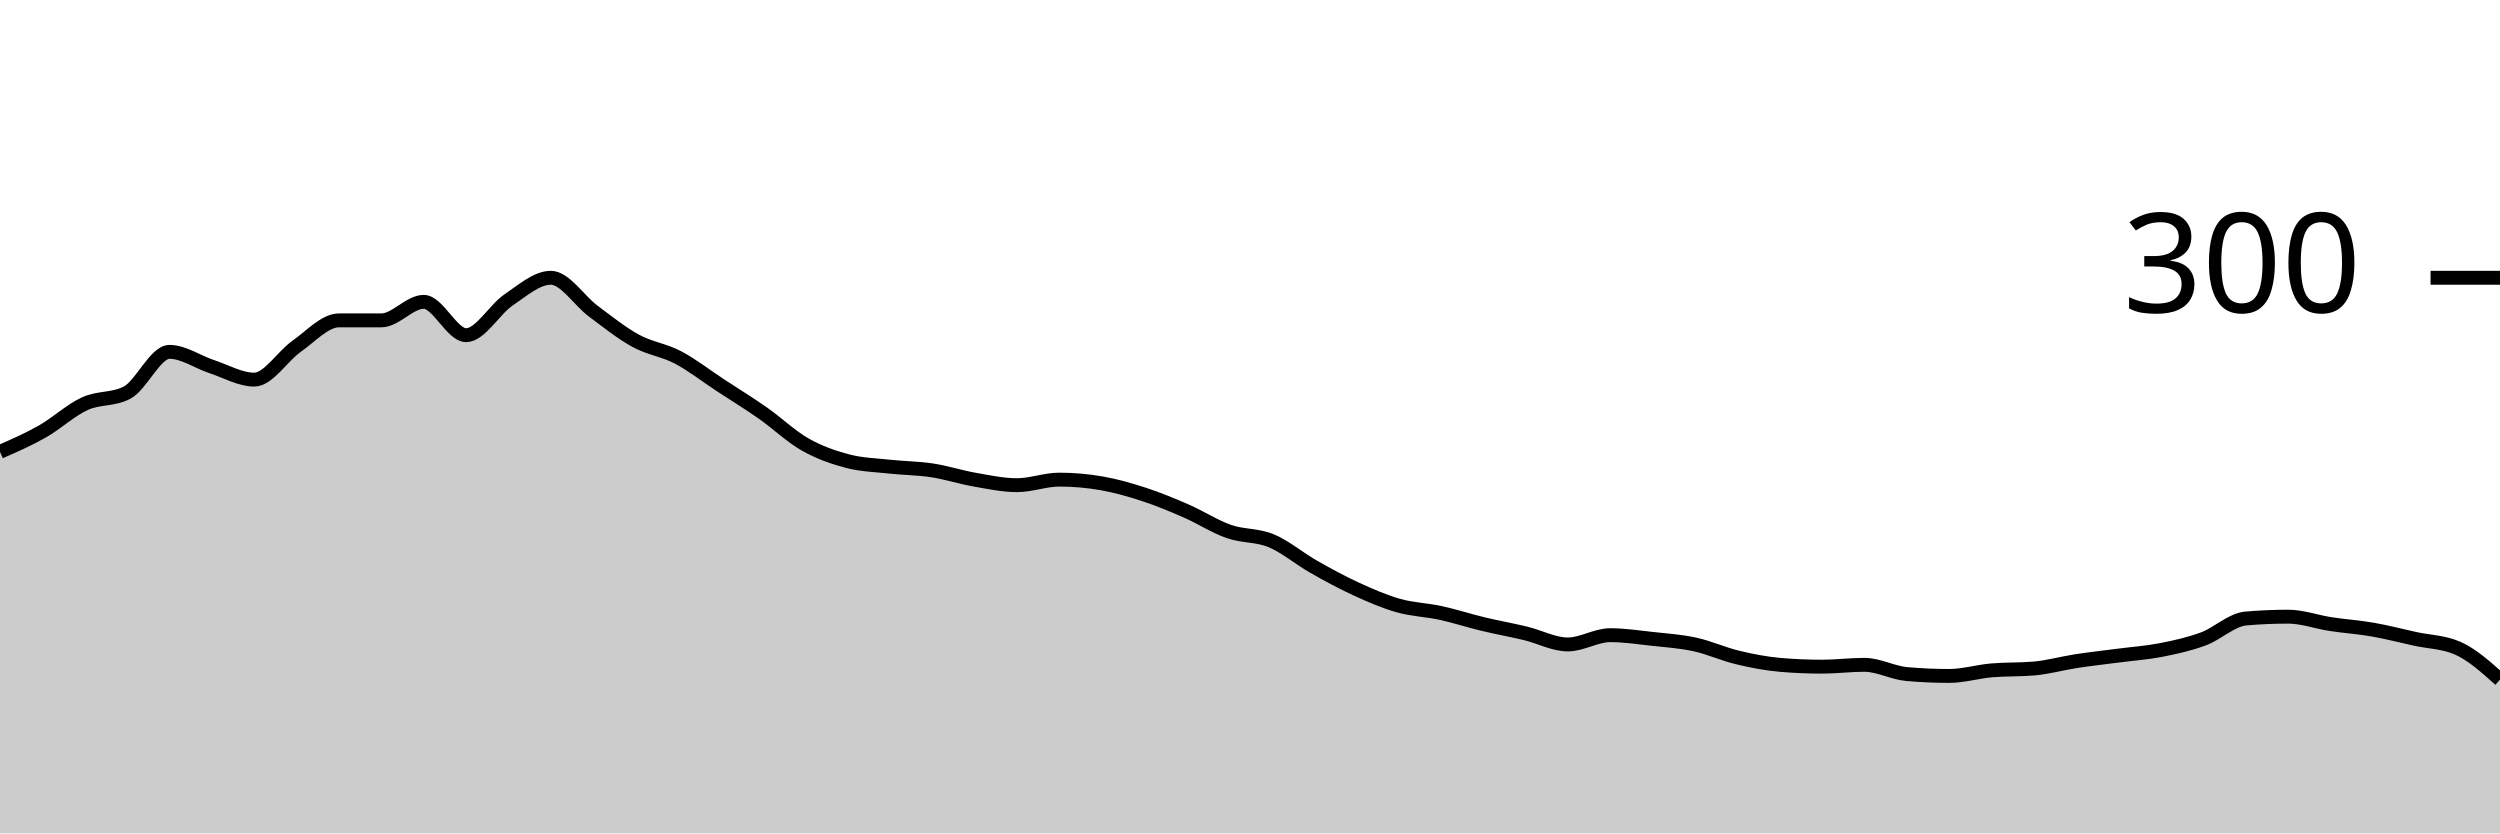
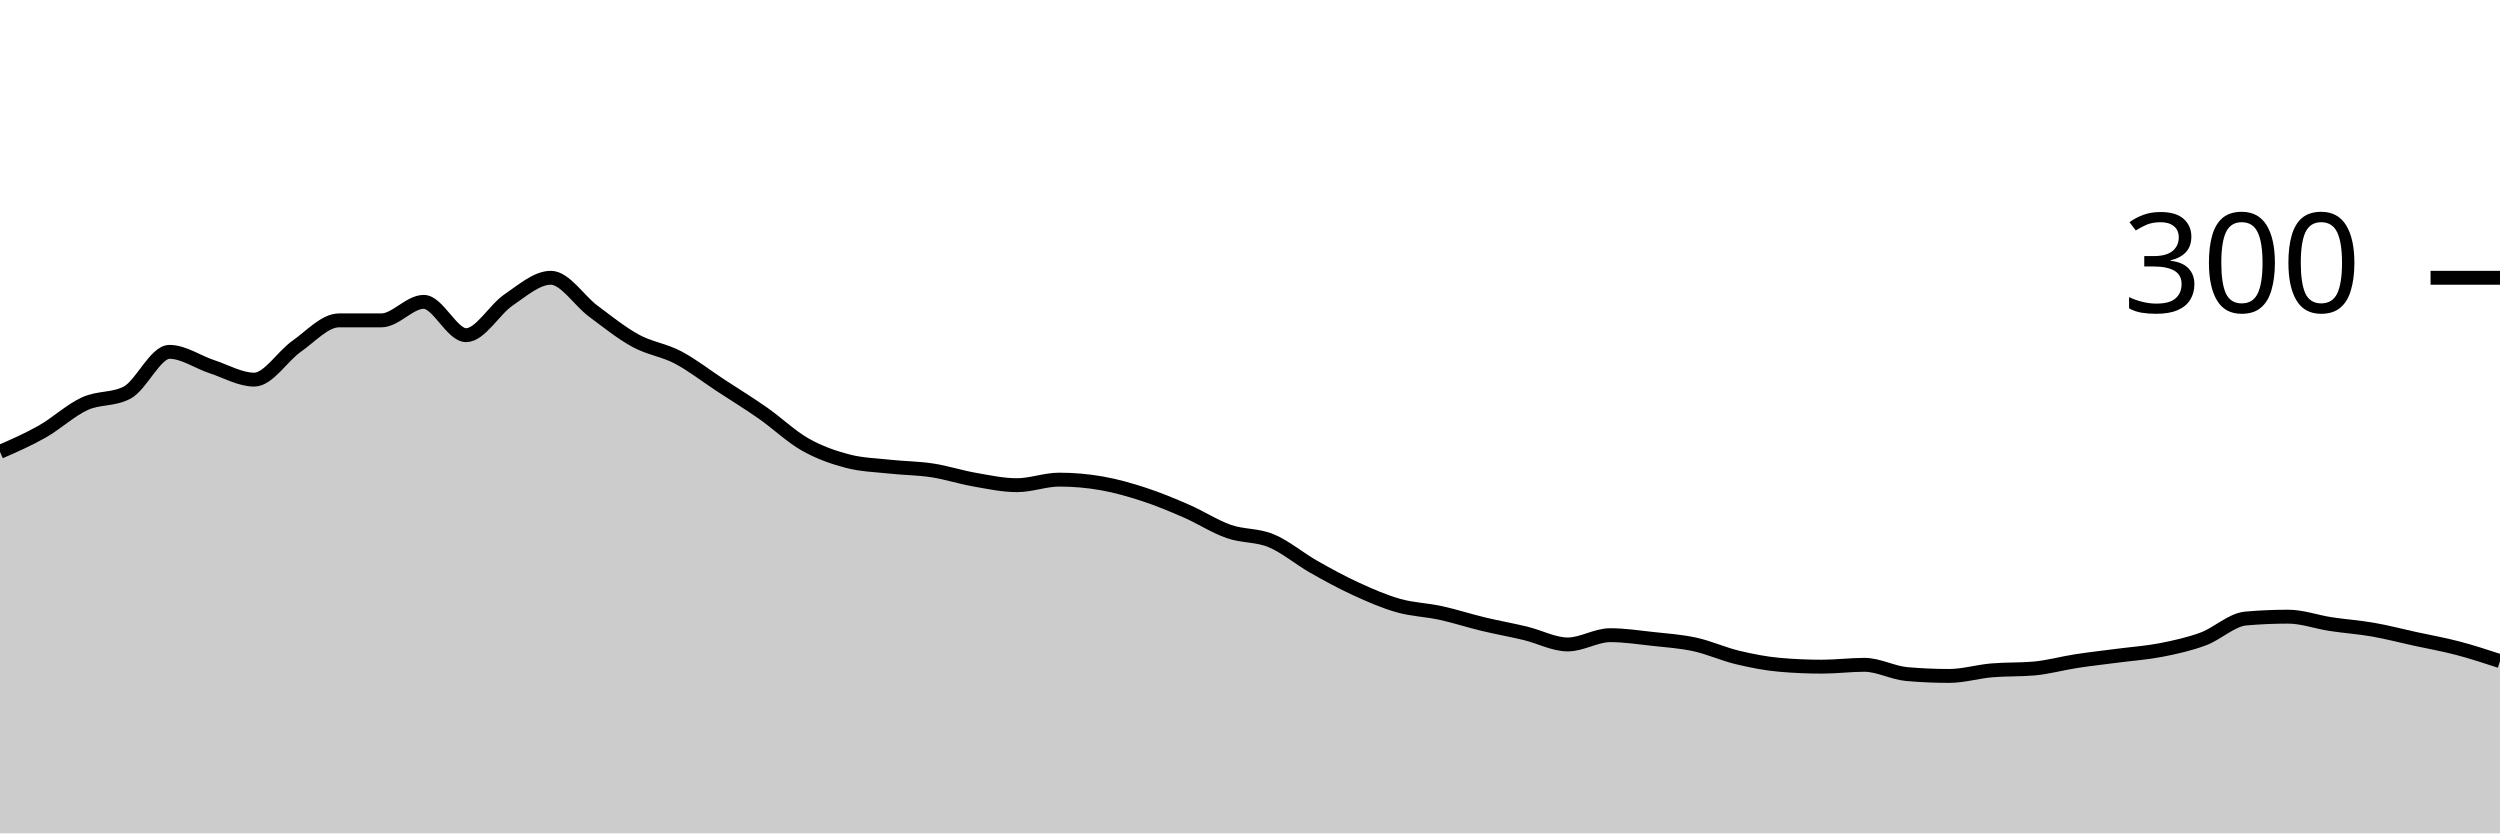
<svg xmlns="http://www.w3.org/2000/svg" viewBox="0 0 180 60">
  <g transform="translate(0,20)">
-     <path class="area" fill="rgba(0, 0, 0, 0.2)" d="M0,12.533C1.017,12.089,2.034,11.644,3.051,11.067C4.068,10.489,5.085,9.533,6.102,9.067C7.119,8.6,8.136,8.8,9.153,8.267C10.169,7.733,11.186,5.333,12.203,5.333C13.22,5.333,14.237,6.067,15.254,6.4C16.271,6.733,17.288,7.333,18.305,7.333C19.322,7.333,20.339,5.644,21.356,4.933C22.373,4.222,23.39,3.067,24.407,3.067C25.424,3.067,26.441,3.067,27.458,3.067C28.475,3.067,29.492,1.733,30.508,1.733C31.525,1.733,32.542,4.133,33.559,4.133C34.576,4.133,35.593,2.289,36.61,1.6C37.627,0.911,38.644,0,39.661,0C40.678,0,41.695,1.644,42.712,2.4C43.729,3.156,44.746,3.978,45.763,4.533C46.78,5.089,47.797,5.2,48.814,5.733C49.831,6.267,50.847,7.067,51.864,7.733C52.881,8.4,53.898,9.022,54.915,9.733C55.932,10.444,56.949,11.422,57.966,12C58.983,12.578,60,12.933,61.017,13.2C62.034,13.467,63.051,13.489,64.068,13.6C65.085,13.711,66.102,13.711,67.119,13.867C68.136,14.022,69.153,14.356,70.169,14.533C71.186,14.711,72.203,14.933,73.22,14.933C74.237,14.933,75.254,14.533,76.271,14.533C77.288,14.533,78.305,14.622,79.322,14.8C80.339,14.978,81.356,15.267,82.373,15.6C83.39,15.933,84.407,16.356,85.424,16.8C86.441,17.244,87.458,17.911,88.475,18.267C89.492,18.622,90.508,18.511,91.525,18.933C92.542,19.356,93.559,20.222,94.576,20.8C95.593,21.378,96.61,21.933,97.627,22.4C98.644,22.867,99.661,23.311,100.678,23.6C101.695,23.889,102.712,23.911,103.729,24.133C104.746,24.356,105.763,24.689,106.78,24.933C107.797,25.178,108.814,25.356,109.831,25.6C110.847,25.844,111.864,26.4,112.881,26.4C113.898,26.4,114.915,25.733,115.932,25.733C116.949,25.733,117.966,25.889,118.983,26C120,26.111,121.017,26.178,122.034,26.4C123.051,26.622,124.068,27.089,125.085,27.333C126.102,27.578,127.119,27.778,128.136,27.867C129.153,27.956,130.169,28,131.186,28C132.203,28,133.22,27.867,134.237,27.867C135.254,27.867,136.271,28.444,137.288,28.533C138.305,28.622,139.322,28.667,140.339,28.667C141.356,28.667,142.373,28.356,143.39,28.267C144.407,28.178,145.424,28.222,146.441,28.133C147.458,28.044,148.475,27.756,149.492,27.6C150.508,27.444,151.525,27.333,152.542,27.2C153.559,27.067,154.576,27,155.593,26.8C156.61,26.6,157.627,26.378,158.644,26C159.661,25.622,160.678,24.622,161.695,24.533C162.712,24.444,163.729,24.4,164.746,24.4C165.763,24.4,166.78,24.778,167.797,24.933C168.814,25.089,169.831,25.156,170.847,25.333C171.864,25.511,172.881,25.778,173.898,26C174.915,26.222,175.932,26.222,176.949,26.667C177.966,27.111,178.983,28.022,180,28.933L180,40C178.983,40,177.966,40,176.949,40C175.932,40,174.915,40,173.898,40C172.881,40,171.864,40,170.847,40C169.831,40,168.814,40,167.797,40C166.78,40,165.763,40,164.746,40C163.729,40,162.712,40,161.695,40C160.678,40,159.661,40,158.644,40C157.627,40,156.61,40,155.593,40C154.576,40,153.559,40,152.542,40C151.525,40,150.508,40,149.492,40C148.475,40,147.458,40,146.441,40C145.424,40,144.407,40,143.39,40C142.373,40,141.356,40,140.339,40C139.322,40,138.305,40,137.288,40C136.271,40,135.254,40,134.237,40C133.22,40,132.203,40,131.186,40C130.169,40,129.153,40,128.136,40C127.119,40,126.102,40,125.085,40C124.068,40,123.051,40,122.034,40C121.017,40,120,40,118.983,40C117.966,40,116.949,40,115.932,40C114.915,40,113.898,40,112.881,40C111.864,40,110.847,40,109.831,40C108.814,40,107.797,40,106.78,40C105.763,40,104.746,40,103.729,40C102.712,40,101.695,40,100.678,40C99.661,40,98.644,40,97.627,40C96.61,40,95.593,40,94.576,40C93.559,40,92.542,40,91.525,40C90.508,40,89.492,40,88.475,40C87.458,40,86.441,40,85.424,40C84.407,40,83.39,40,82.373,40C81.356,40,80.339,40,79.322,40C78.305,40,77.288,40,76.271,40C75.254,40,74.237,40,73.22,40C72.203,40,71.186,40,70.169,40C69.153,40,68.136,40,67.119,40C66.102,40,65.085,40,64.068,40C63.051,40,62.034,40,61.017,40C60,40,58.983,40,57.966,40C56.949,40,55.932,40,54.915,40C53.898,40,52.881,40,51.864,40C50.847,40,49.831,40,48.814,40C47.797,40,46.78,40,45.763,40C44.746,40,43.729,40,42.712,40C41.695,40,40.678,40,39.661,40C38.644,40,37.627,40,36.61,40C35.593,40,34.576,40,33.559,40C32.542,40,31.525,40,30.508,40C29.492,40,28.475,40,27.458,40C26.441,40,25.424,40,24.407,40C23.39,40,22.373,40,21.356,40C20.339,40,19.322,40,18.305,40C17.288,40,16.271,40,15.254,40C14.237,40,13.22,40,12.203,40C11.186,40,10.169,40,9.153,40C8.136,40,7.119,40,6.102,40C5.085,40,4.068,40,3.051,40C2.034,40,1.017,40,0,40Z" />
-     <path class="line" stroke="black" fill="none" d="M0,12.533C1.017,12.089,2.034,11.644,3.051,11.067C4.068,10.489,5.085,9.533,6.102,9.067C7.119,8.6,8.136,8.8,9.153,8.267C10.169,7.733,11.186,5.333,12.203,5.333C13.22,5.333,14.237,6.067,15.254,6.4C16.271,6.733,17.288,7.333,18.305,7.333C19.322,7.333,20.339,5.644,21.356,4.933C22.373,4.222,23.39,3.067,24.407,3.067C25.424,3.067,26.441,3.067,27.458,3.067C28.475,3.067,29.492,1.733,30.508,1.733C31.525,1.733,32.542,4.133,33.559,4.133C34.576,4.133,35.593,2.289,36.61,1.6C37.627,0.911,38.644,0,39.661,0C40.678,0,41.695,1.644,42.712,2.4C43.729,3.156,44.746,3.978,45.763,4.533C46.78,5.089,47.797,5.2,48.814,5.733C49.831,6.267,50.847,7.067,51.864,7.733C52.881,8.4,53.898,9.022,54.915,9.733C55.932,10.444,56.949,11.422,57.966,12C58.983,12.578,60,12.933,61.017,13.2C62.034,13.467,63.051,13.489,64.068,13.6C65.085,13.711,66.102,13.711,67.119,13.867C68.136,14.022,69.153,14.356,70.169,14.533C71.186,14.711,72.203,14.933,73.22,14.933C74.237,14.933,75.254,14.533,76.271,14.533C77.288,14.533,78.305,14.622,79.322,14.8C80.339,14.978,81.356,15.267,82.373,15.6C83.39,15.933,84.407,16.356,85.424,16.8C86.441,17.244,87.458,17.911,88.475,18.267C89.492,18.622,90.508,18.511,91.525,18.933C92.542,19.356,93.559,20.222,94.576,20.8C95.593,21.378,96.61,21.933,97.627,22.4C98.644,22.867,99.661,23.311,100.678,23.6C101.695,23.889,102.712,23.911,103.729,24.133C104.746,24.356,105.763,24.689,106.78,24.933C107.797,25.178,108.814,25.356,109.831,25.6C110.847,25.844,111.864,26.4,112.881,26.4C113.898,26.4,114.915,25.733,115.932,25.733C116.949,25.733,117.966,25.889,118.983,26C120,26.111,121.017,26.178,122.034,26.4C123.051,26.622,124.068,27.089,125.085,27.333C126.102,27.578,127.119,27.778,128.136,27.867C129.153,27.956,130.169,28,131.186,28C132.203,28,133.22,27.867,134.237,27.867C135.254,27.867,136.271,28.444,137.288,28.533C138.305,28.622,139.322,28.667,140.339,28.667C141.356,28.667,142.373,28.356,143.39,28.267C144.407,28.178,145.424,28.222,146.441,28.133C147.458,28.044,148.475,27.756,149.492,27.6C150.508,27.444,151.525,27.333,152.542,27.2C153.559,27.067,154.576,27,155.593,26.8C156.61,26.6,157.627,26.378,158.644,26C159.661,25.622,160.678,24.622,161.695,24.533C162.712,24.444,163.729,24.4,164.746,24.4C165.763,24.4,166.78,24.778,167.797,24.933C168.814,25.089,169.831,25.156,170.847,25.333C171.864,25.511,172.881,25.778,173.898,26C174.915,26.222,175.932,26.222,176.949,26.667C177.966,27.111,178.983,28.022,180,28.933" />
+     <path class="area" fill="rgba(0, 0, 0, 0.2)" d="M0,12.533C1.017,12.089,2.034,11.644,3.051,11.067C4.068,10.489,5.085,9.533,6.102,9.067C7.119,8.6,8.136,8.8,9.153,8.267C10.169,7.733,11.186,5.333,12.203,5.333C13.22,5.333,14.237,6.067,15.254,6.4C16.271,6.733,17.288,7.333,18.305,7.333C19.322,7.333,20.339,5.644,21.356,4.933C22.373,4.222,23.39,3.067,24.407,3.067C25.424,3.067,26.441,3.067,27.458,3.067C28.475,3.067,29.492,1.733,30.508,1.733C31.525,1.733,32.542,4.133,33.559,4.133C34.576,4.133,35.593,2.289,36.61,1.6C37.627,0.911,38.644,0,39.661,0C40.678,0,41.695,1.644,42.712,2.4C43.729,3.156,44.746,3.978,45.763,4.533C46.78,5.089,47.797,5.2,48.814,5.733C49.831,6.267,50.847,7.067,51.864,7.733C52.881,8.4,53.898,9.022,54.915,9.733C55.932,10.444,56.949,11.422,57.966,12C58.983,12.578,60,12.933,61.017,13.2C62.034,13.467,63.051,13.489,64.068,13.6C65.085,13.711,66.102,13.711,67.119,13.867C68.136,14.022,69.153,14.356,70.169,14.533C71.186,14.711,72.203,14.933,73.22,14.933C74.237,14.933,75.254,14.533,76.271,14.533C77.288,14.533,78.305,14.622,79.322,14.8C80.339,14.978,81.356,15.267,82.373,15.6C83.39,15.933,84.407,16.356,85.424,16.8C86.441,17.244,87.458,17.911,88.475,18.267C89.492,18.622,90.508,18.511,91.525,18.933C92.542,19.356,93.559,20.222,94.576,20.8C95.593,21.378,96.61,21.933,97.627,22.4C98.644,22.867,99.661,23.311,100.678,23.6C101.695,23.889,102.712,23.911,103.729,24.133C104.746,24.356,105.763,24.689,106.78,24.933C107.797,25.178,108.814,25.356,109.831,25.6C110.847,25.844,111.864,26.4,112.881,26.4C113.898,26.4,114.915,25.733,115.932,25.733C116.949,25.733,117.966,25.889,118.983,26C120,26.111,121.017,26.178,122.034,26.4C123.051,26.622,124.068,27.089,125.085,27.333C126.102,27.578,127.119,27.778,128.136,27.867C129.153,27.956,130.169,28,131.186,28C132.203,28,133.22,27.867,134.237,27.867C135.254,27.867,136.271,28.444,137.288,28.533C138.305,28.622,139.322,28.667,140.339,28.667C141.356,28.667,142.373,28.356,143.39,28.267C144.407,28.178,145.424,28.222,146.441,28.133C147.458,28.044,148.475,27.756,149.492,27.6C150.508,27.444,151.525,27.333,152.542,27.2C153.559,27.067,154.576,27,155.593,26.8C156.61,26.6,157.627,26.378,158.644,26C159.661,25.622,160.678,24.622,161.695,24.533C162.712,24.444,163.729,24.4,164.746,24.4C165.763,24.4,166.78,24.778,167.797,24.933C168.814,25.089,169.831,25.156,170.847,25.333C171.864,25.511,172.881,25.778,173.898,26C174.915,26.222,175.932,26.4,176.949,26.667C177.966,26.933,178.983,27.267,180,27.6L180,40C178.983,40,177.966,40,176.949,40C175.932,40,174.915,40,173.898,40C172.881,40,171.864,40,170.847,40C169.831,40,168.814,40,167.797,40C166.78,40,165.763,40,164.746,40C163.729,40,162.712,40,161.695,40C160.678,40,159.661,40,158.644,40C157.627,40,156.61,40,155.593,40C154.576,40,153.559,40,152.542,40C151.525,40,150.508,40,149.492,40C148.475,40,147.458,40,146.441,40C145.424,40,144.407,40,143.39,40C142.373,40,141.356,40,140.339,40C139.322,40,138.305,40,137.288,40C136.271,40,135.254,40,134.237,40C133.22,40,132.203,40,131.186,40C130.169,40,129.153,40,128.136,40C127.119,40,126.102,40,125.085,40C124.068,40,123.051,40,122.034,40C121.017,40,120,40,118.983,40C117.966,40,116.949,40,115.932,40C114.915,40,113.898,40,112.881,40C111.864,40,110.847,40,109.831,40C108.814,40,107.797,40,106.78,40C105.763,40,104.746,40,103.729,40C102.712,40,101.695,40,100.678,40C99.661,40,98.644,40,97.627,40C96.61,40,95.593,40,94.576,40C93.559,40,92.542,40,91.525,40C90.508,40,89.492,40,88.475,40C87.458,40,86.441,40,85.424,40C84.407,40,83.39,40,82.373,40C81.356,40,80.339,40,79.322,40C78.305,40,77.288,40,76.271,40C75.254,40,74.237,40,73.22,40C72.203,40,71.186,40,70.169,40C69.153,40,68.136,40,67.119,40C66.102,40,65.085,40,64.068,40C63.051,40,62.034,40,61.017,40C60,40,58.983,40,57.966,40C56.949,40,55.932,40,54.915,40C53.898,40,52.881,40,51.864,40C50.847,40,49.831,40,48.814,40C47.797,40,46.78,40,45.763,40C44.746,40,43.729,40,42.712,40C41.695,40,40.678,40,39.661,40C38.644,40,37.627,40,36.61,40C35.593,40,34.576,40,33.559,40C32.542,40,31.525,40,30.508,40C29.492,40,28.475,40,27.458,40C26.441,40,25.424,40,24.407,40C23.39,40,22.373,40,21.356,40C20.339,40,19.322,40,18.305,40C17.288,40,16.271,40,15.254,40C14.237,40,13.22,40,12.203,40C11.186,40,10.169,40,9.153,40C8.136,40,7.119,40,6.102,40C5.085,40,4.068,40,3.051,40C2.034,40,1.017,40,0,40Z" />
+     <path class="line" stroke="black" fill="none" d="M0,12.533C1.017,12.089,2.034,11.644,3.051,11.067C4.068,10.489,5.085,9.533,6.102,9.067C7.119,8.6,8.136,8.8,9.153,8.267C10.169,7.733,11.186,5.333,12.203,5.333C13.22,5.333,14.237,6.067,15.254,6.4C16.271,6.733,17.288,7.333,18.305,7.333C19.322,7.333,20.339,5.644,21.356,4.933C22.373,4.222,23.39,3.067,24.407,3.067C25.424,3.067,26.441,3.067,27.458,3.067C28.475,3.067,29.492,1.733,30.508,1.733C31.525,1.733,32.542,4.133,33.559,4.133C34.576,4.133,35.593,2.289,36.61,1.6C37.627,0.911,38.644,0,39.661,0C40.678,0,41.695,1.644,42.712,2.4C43.729,3.156,44.746,3.978,45.763,4.533C46.78,5.089,47.797,5.2,48.814,5.733C49.831,6.267,50.847,7.067,51.864,7.733C52.881,8.4,53.898,9.022,54.915,9.733C55.932,10.444,56.949,11.422,57.966,12C58.983,12.578,60,12.933,61.017,13.2C62.034,13.467,63.051,13.489,64.068,13.6C65.085,13.711,66.102,13.711,67.119,13.867C68.136,14.022,69.153,14.356,70.169,14.533C71.186,14.711,72.203,14.933,73.22,14.933C74.237,14.933,75.254,14.533,76.271,14.533C77.288,14.533,78.305,14.622,79.322,14.8C80.339,14.978,81.356,15.267,82.373,15.6C83.39,15.933,84.407,16.356,85.424,16.8C86.441,17.244,87.458,17.911,88.475,18.267C89.492,18.622,90.508,18.511,91.525,18.933C92.542,19.356,93.559,20.222,94.576,20.8C95.593,21.378,96.61,21.933,97.627,22.4C98.644,22.867,99.661,23.311,100.678,23.6C101.695,23.889,102.712,23.911,103.729,24.133C104.746,24.356,105.763,24.689,106.78,24.933C107.797,25.178,108.814,25.356,109.831,25.6C110.847,25.844,111.864,26.4,112.881,26.4C113.898,26.4,114.915,25.733,115.932,25.733C116.949,25.733,117.966,25.889,118.983,26C120,26.111,121.017,26.178,122.034,26.4C123.051,26.622,124.068,27.089,125.085,27.333C126.102,27.578,127.119,27.778,128.136,27.867C129.153,27.956,130.169,28,131.186,28C132.203,28,133.22,27.867,134.237,27.867C135.254,27.867,136.271,28.444,137.288,28.533C138.305,28.622,139.322,28.667,140.339,28.667C141.356,28.667,142.373,28.356,143.39,28.267C144.407,28.178,145.424,28.222,146.441,28.133C147.458,28.044,148.475,27.756,149.492,27.6C150.508,27.444,151.525,27.333,152.542,27.2C153.559,27.067,154.576,27,155.593,26.8C156.61,26.6,157.627,26.378,158.644,26C159.661,25.622,160.678,24.622,161.695,24.533C162.712,24.444,163.729,24.4,164.746,24.4C165.763,24.4,166.78,24.778,167.797,24.933C168.814,25.089,169.831,25.156,170.847,25.333C171.864,25.511,172.881,25.778,173.898,26C174.915,26.222,175.932,26.4,176.949,26.667C177.966,26.933,178.983,27.267,180,27.6" />
    <path class="axis-ceiling" stroke-width="1" stroke="black" fill="none" d="M175,0L180,0" />
    <text class="axis-ceiling-label" font-family="sans-serif" text-anchor="end" font-size="10px" x="170" y="2.5">300</text>
  </g>
</svg>
